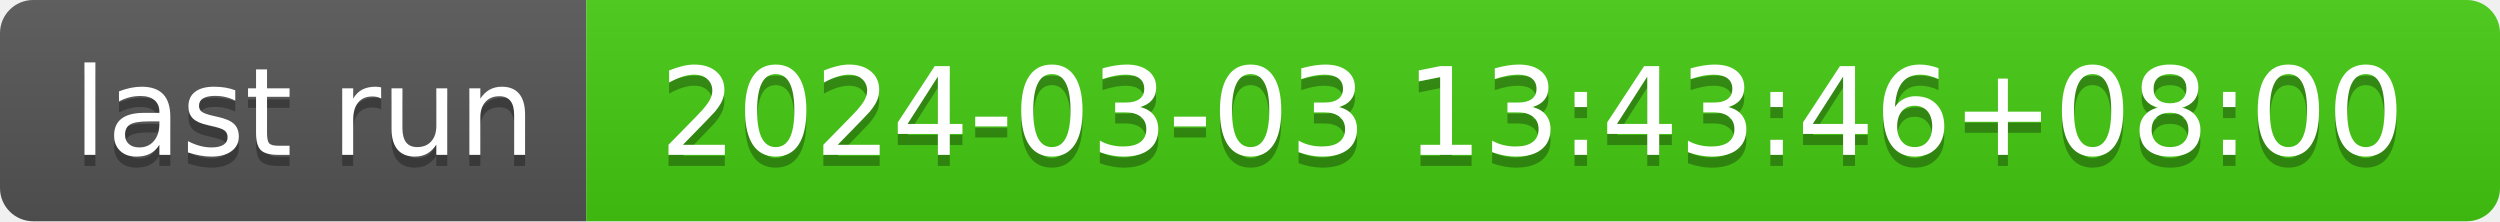
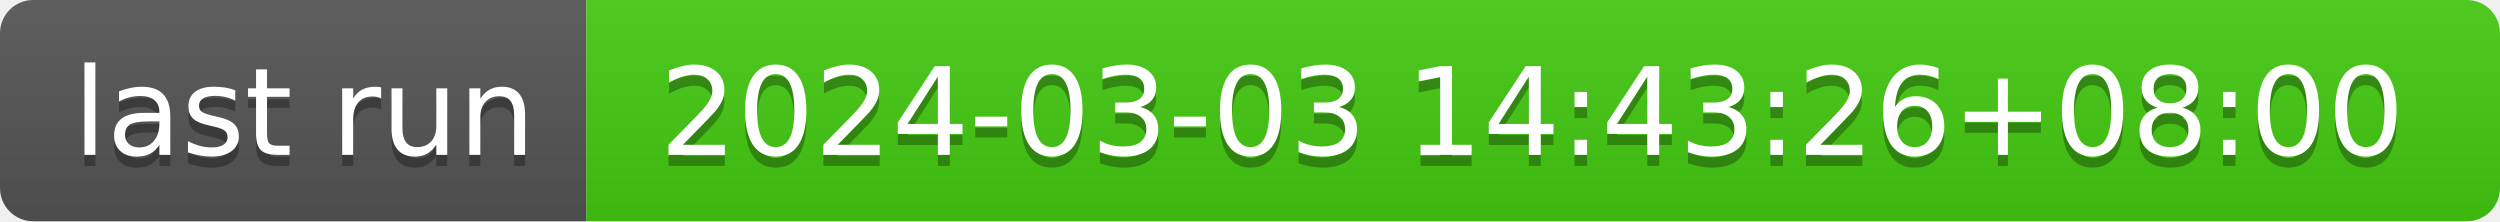
- <svg xmlns="http://www.w3.org/2000/svg" width="226" height="20" role="img" aria-label="last run: 2024-03-03 13:43:46+08:00">
+ <svg xmlns="http://www.w3.org/2000/svg" width="226" height="20" role="img" aria-label="last run: 2024-03-03 14:43:26+08:00">
  <linearGradient id="s" x2="0" y2="100%">
    <stop offset="0" stop-color="#bbb" stop-opacity=".1" />
    <stop offset="1" stop-opacity=".1" />
  </linearGradient>
  <clipPath id="r">
    <rect width="226" height="20" rx="3" fill="#fff" />
  </clipPath>
  <g clip-path="url(#r)">
    <rect width="53" height="20" fill="#555" />
    <rect x="53" width="173" height="20" fill="#4c1" />
    <rect width="226" height="20" fill="url(#s)" />
  </g>
  <g fill="#fff" text-anchor="middle" font-family="Verdana,Geneva,DejaVu Sans,sans-serif" text-rendering="geometricPrecision" font-size="110">
    <text aria-hidden="true" x="275" y="150" fill="#010101" fill-opacity=".3" transform="scale(.1)" textLength="430">last run</text>
    <text x="275" y="140" transform="scale(.1)" fill="#fff" textLength="430">last run</text>
-     <text aria-hidden="true" x="1385" y="150" fill="#010101" fill-opacity=".3" transform="scale(.1)" textLength="1630">2024-03-03 13:43:46+08:00</text>
-     <text x="1385" y="140" transform="scale(.1)" fill="#fff" textLength="1630">2024-03-03 13:43:46+08:00</text>
+     <text aria-hidden="true" x="1385" y="150" fill="#010101" fill-opacity=".3" transform="scale(.1)" textLength="1630">2024-03-03 14:43:26+08:00</text>
+     <text x="1385" y="140" transform="scale(.1)" fill="#fff" textLength="1630">2024-03-03 14:43:26+08:00</text>
  </g>
</svg>
